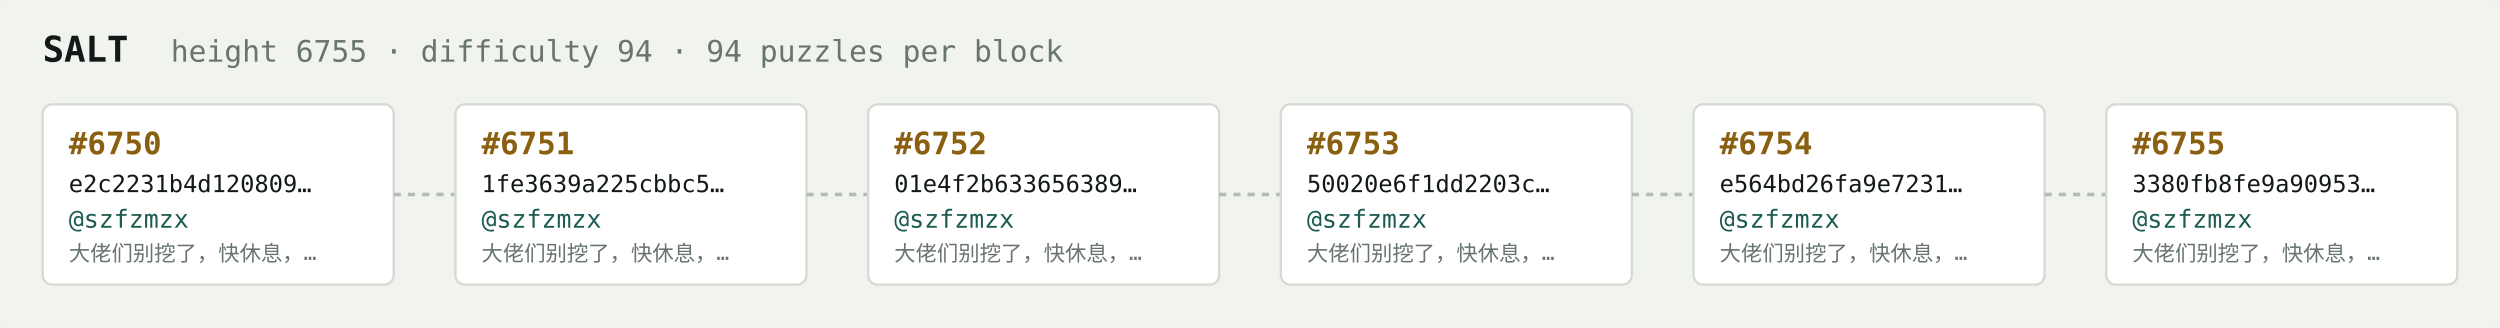
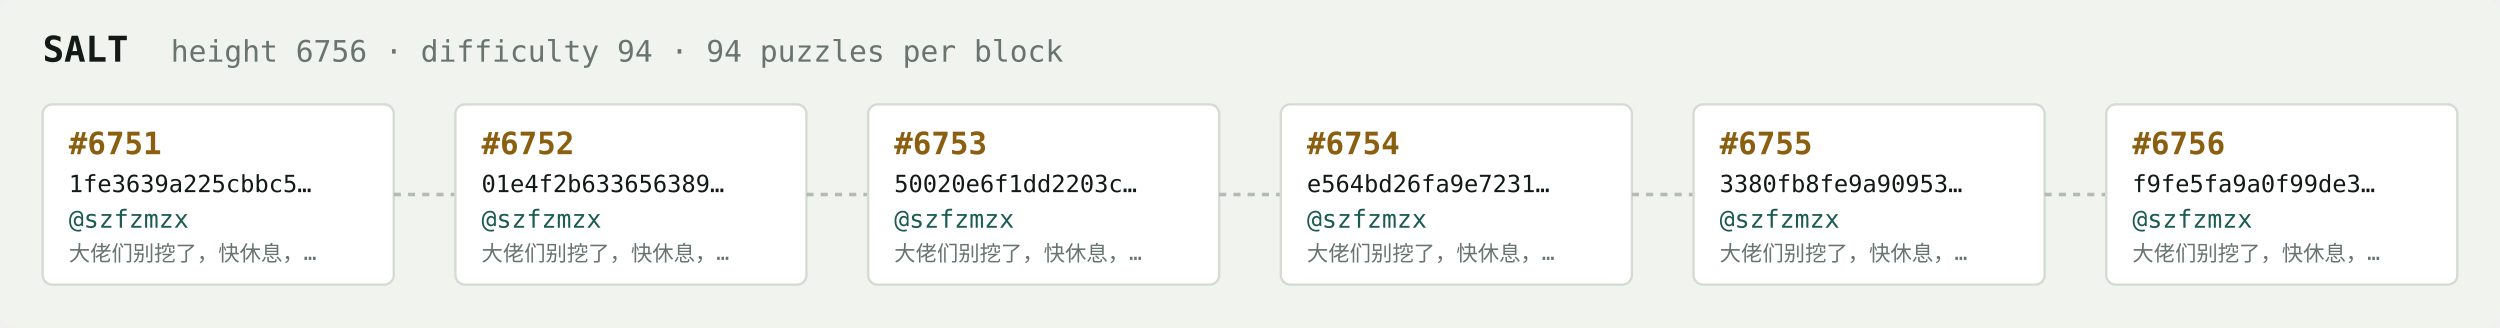
<svg xmlns="http://www.w3.org/2000/svg" width="1054" height="138" viewBox="0 0 1054 138" font-family="ui-monospace,SFMono-Regular,Menlo,monospace">
  <rect fill="#f1f3ef" width="1054" height="138" rx="6" />
  <text x="18" y="26" fill="#121916" font-size="15" font-weight="700">SALT</text>
-   <text x="72" y="26" fill="#68746e" font-size="12.5">height 6755 · difficulty 94 · 94 puzzles per block</text>
+   <text x="72" y="26" fill="#68746e" font-size="12.5">height 6756 · difficulty 94 · 94 puzzles per block</text>
  <rect x="18" y="44" width="148" height="76" rx="4" fill="#ffffff" stroke="#d5dbd2" stroke-width="1" />
-   <text x="29" y="65" fill="#8a5f10" font-size="13" font-weight="700">#6750</text>
-   <text x="29" y="81" fill="#121916" font-size="10">e2c2231b4d120809…</text>
+   <text x="29" y="65" fill="#8a5f10" font-size="13" font-weight="700">#6751</text>
+   <text x="29" y="81" fill="#121916" font-size="10">1fe3639a225cbbc5…</text>
  <text x="29" y="96" fill="#1c5b52" font-size="10.5">@szfzmzx</text>
  <text x="29" y="110" fill="#68746e" font-size="9">大佬们别挖了，快休息，…</text>
  <line x1="166" y1="82.0" x2="192" y2="82.0" stroke="#b3bcb4" stroke-width="1.5" stroke-dasharray="3 3" />
  <rect x="192" y="44" width="148" height="76" rx="4" fill="#ffffff" stroke="#d5dbd2" stroke-width="1" />
-   <text x="203" y="65" fill="#8a5f10" font-size="13" font-weight="700">#6751</text>
-   <text x="203" y="81" fill="#121916" font-size="10">1fe3639a225cbbc5…</text>
+   <text x="203" y="65" fill="#8a5f10" font-size="13" font-weight="700">#6752</text>
+   <text x="203" y="81" fill="#121916" font-size="10">01e4f2b633656389…</text>
  <text x="203" y="96" fill="#1c5b52" font-size="10.5">@szfzmzx</text>
  <text x="203" y="110" fill="#68746e" font-size="9">大佬们别挖了，快休息，…</text>
  <line x1="340" y1="82.0" x2="366" y2="82.0" stroke="#b3bcb4" stroke-width="1.5" stroke-dasharray="3 3" />
  <rect x="366" y="44" width="148" height="76" rx="4" fill="#ffffff" stroke="#d5dbd2" stroke-width="1" />
-   <text x="377" y="65" fill="#8a5f10" font-size="13" font-weight="700">#6752</text>
-   <text x="377" y="81" fill="#121916" font-size="10">01e4f2b633656389…</text>
+   <text x="377" y="65" fill="#8a5f10" font-size="13" font-weight="700">#6753</text>
+   <text x="377" y="81" fill="#121916" font-size="10">50020e6f1dd2203c…</text>
  <text x="377" y="96" fill="#1c5b52" font-size="10.5">@szfzmzx</text>
  <text x="377" y="110" fill="#68746e" font-size="9">大佬们别挖了，快休息，…</text>
  <line x1="514" y1="82.0" x2="540" y2="82.0" stroke="#b3bcb4" stroke-width="1.5" stroke-dasharray="3 3" />
  <rect x="540" y="44" width="148" height="76" rx="4" fill="#ffffff" stroke="#d5dbd2" stroke-width="1" />
-   <text x="551" y="65" fill="#8a5f10" font-size="13" font-weight="700">#6753</text>
-   <text x="551" y="81" fill="#121916" font-size="10">50020e6f1dd2203c…</text>
+   <text x="551" y="65" fill="#8a5f10" font-size="13" font-weight="700">#6754</text>
+   <text x="551" y="81" fill="#121916" font-size="10">e564bd26fa9e7231…</text>
  <text x="551" y="96" fill="#1c5b52" font-size="10.5">@szfzmzx</text>
  <text x="551" y="110" fill="#68746e" font-size="9">大佬们别挖了，快休息，…</text>
  <line x1="688" y1="82.0" x2="714" y2="82.0" stroke="#b3bcb4" stroke-width="1.5" stroke-dasharray="3 3" />
  <rect x="714" y="44" width="148" height="76" rx="4" fill="#ffffff" stroke="#d5dbd2" stroke-width="1" />
-   <text x="725" y="65" fill="#8a5f10" font-size="13" font-weight="700">#6754</text>
-   <text x="725" y="81" fill="#121916" font-size="10">e564bd26fa9e7231…</text>
+   <text x="725" y="65" fill="#8a5f10" font-size="13" font-weight="700">#6755</text>
+   <text x="725" y="81" fill="#121916" font-size="10">3380fb8fe9a90953…</text>
  <text x="725" y="96" fill="#1c5b52" font-size="10.5">@szfzmzx</text>
  <text x="725" y="110" fill="#68746e" font-size="9">大佬们别挖了，快休息，…</text>
  <line x1="862" y1="82.0" x2="888" y2="82.0" stroke="#b3bcb4" stroke-width="1.5" stroke-dasharray="3 3" />
  <rect x="888" y="44" width="148" height="76" rx="4" fill="#ffffff" stroke="#d5dbd2" stroke-width="1" />
-   <text x="899" y="65" fill="#8a5f10" font-size="13" font-weight="700">#6755</text>
-   <text x="899" y="81" fill="#121916" font-size="10">3380fb8fe9a90953…</text>
+   <text x="899" y="65" fill="#8a5f10" font-size="13" font-weight="700">#6756</text>
+   <text x="899" y="81" fill="#121916" font-size="10">f9fe5fa9a0f99de3…</text>
  <text x="899" y="96" fill="#1c5b52" font-size="10.5">@szfzmzx</text>
  <text x="899" y="110" fill="#68746e" font-size="9">大佬们别挖了，快休息，…</text>
</svg>
